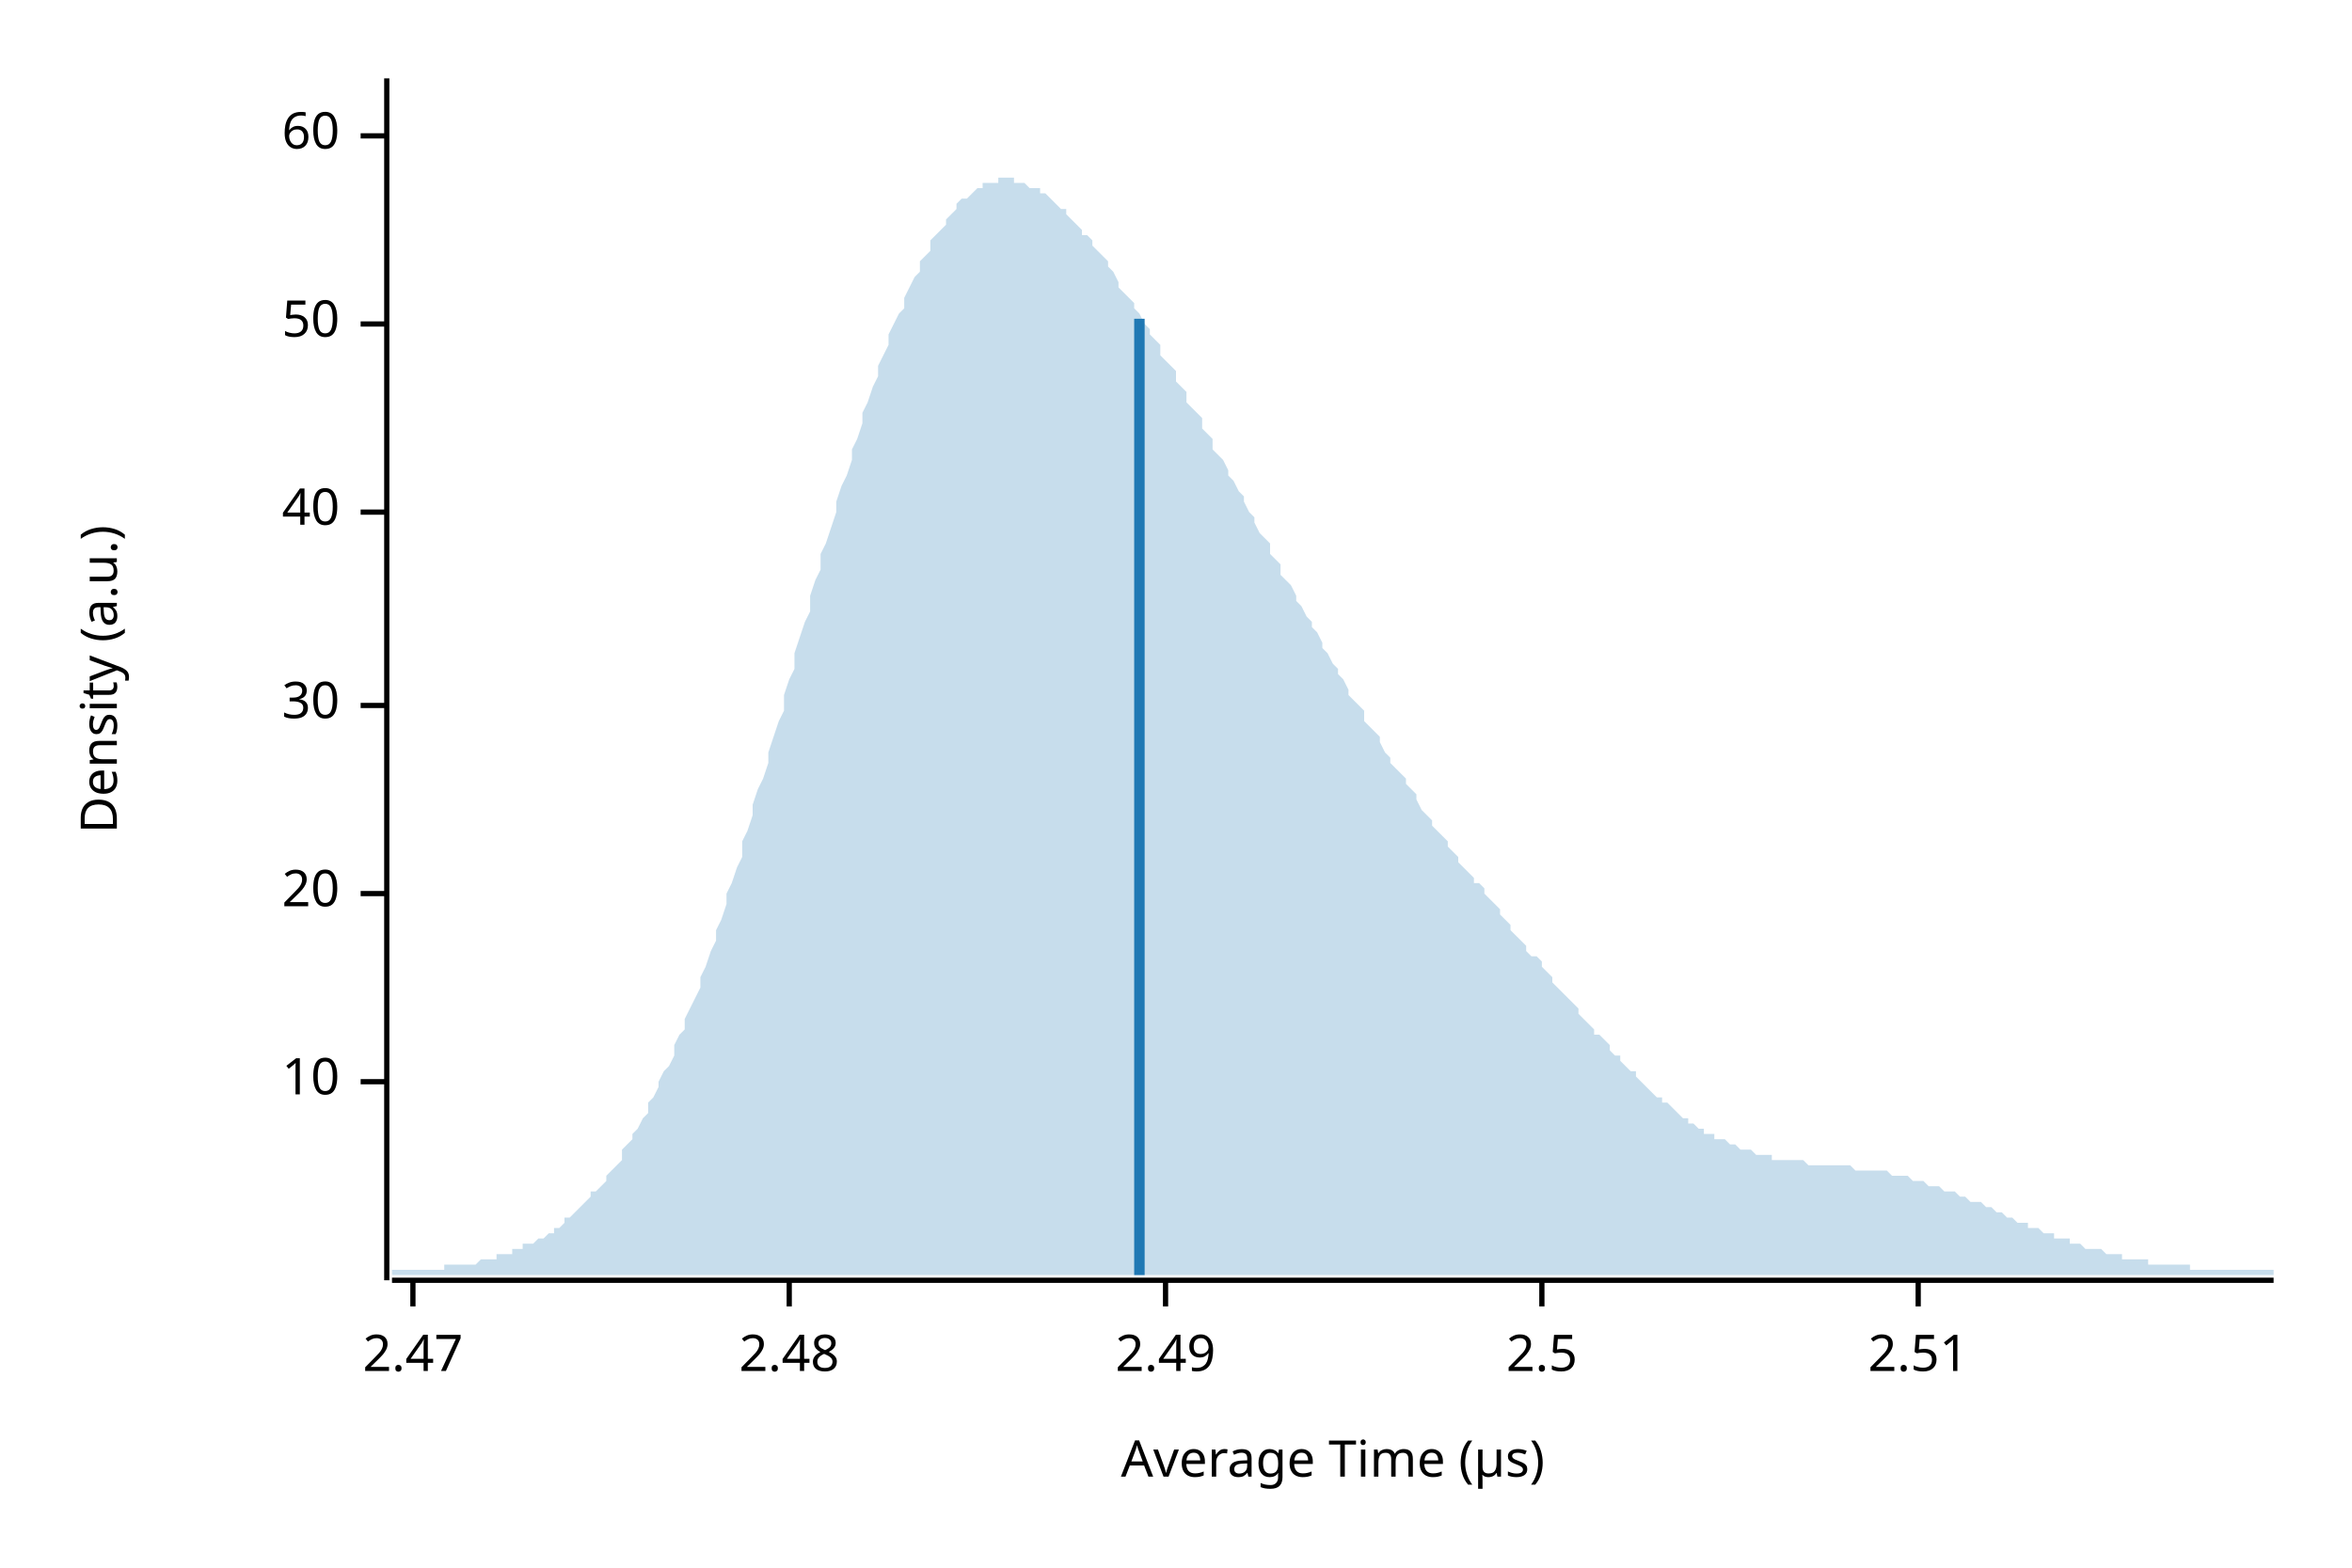
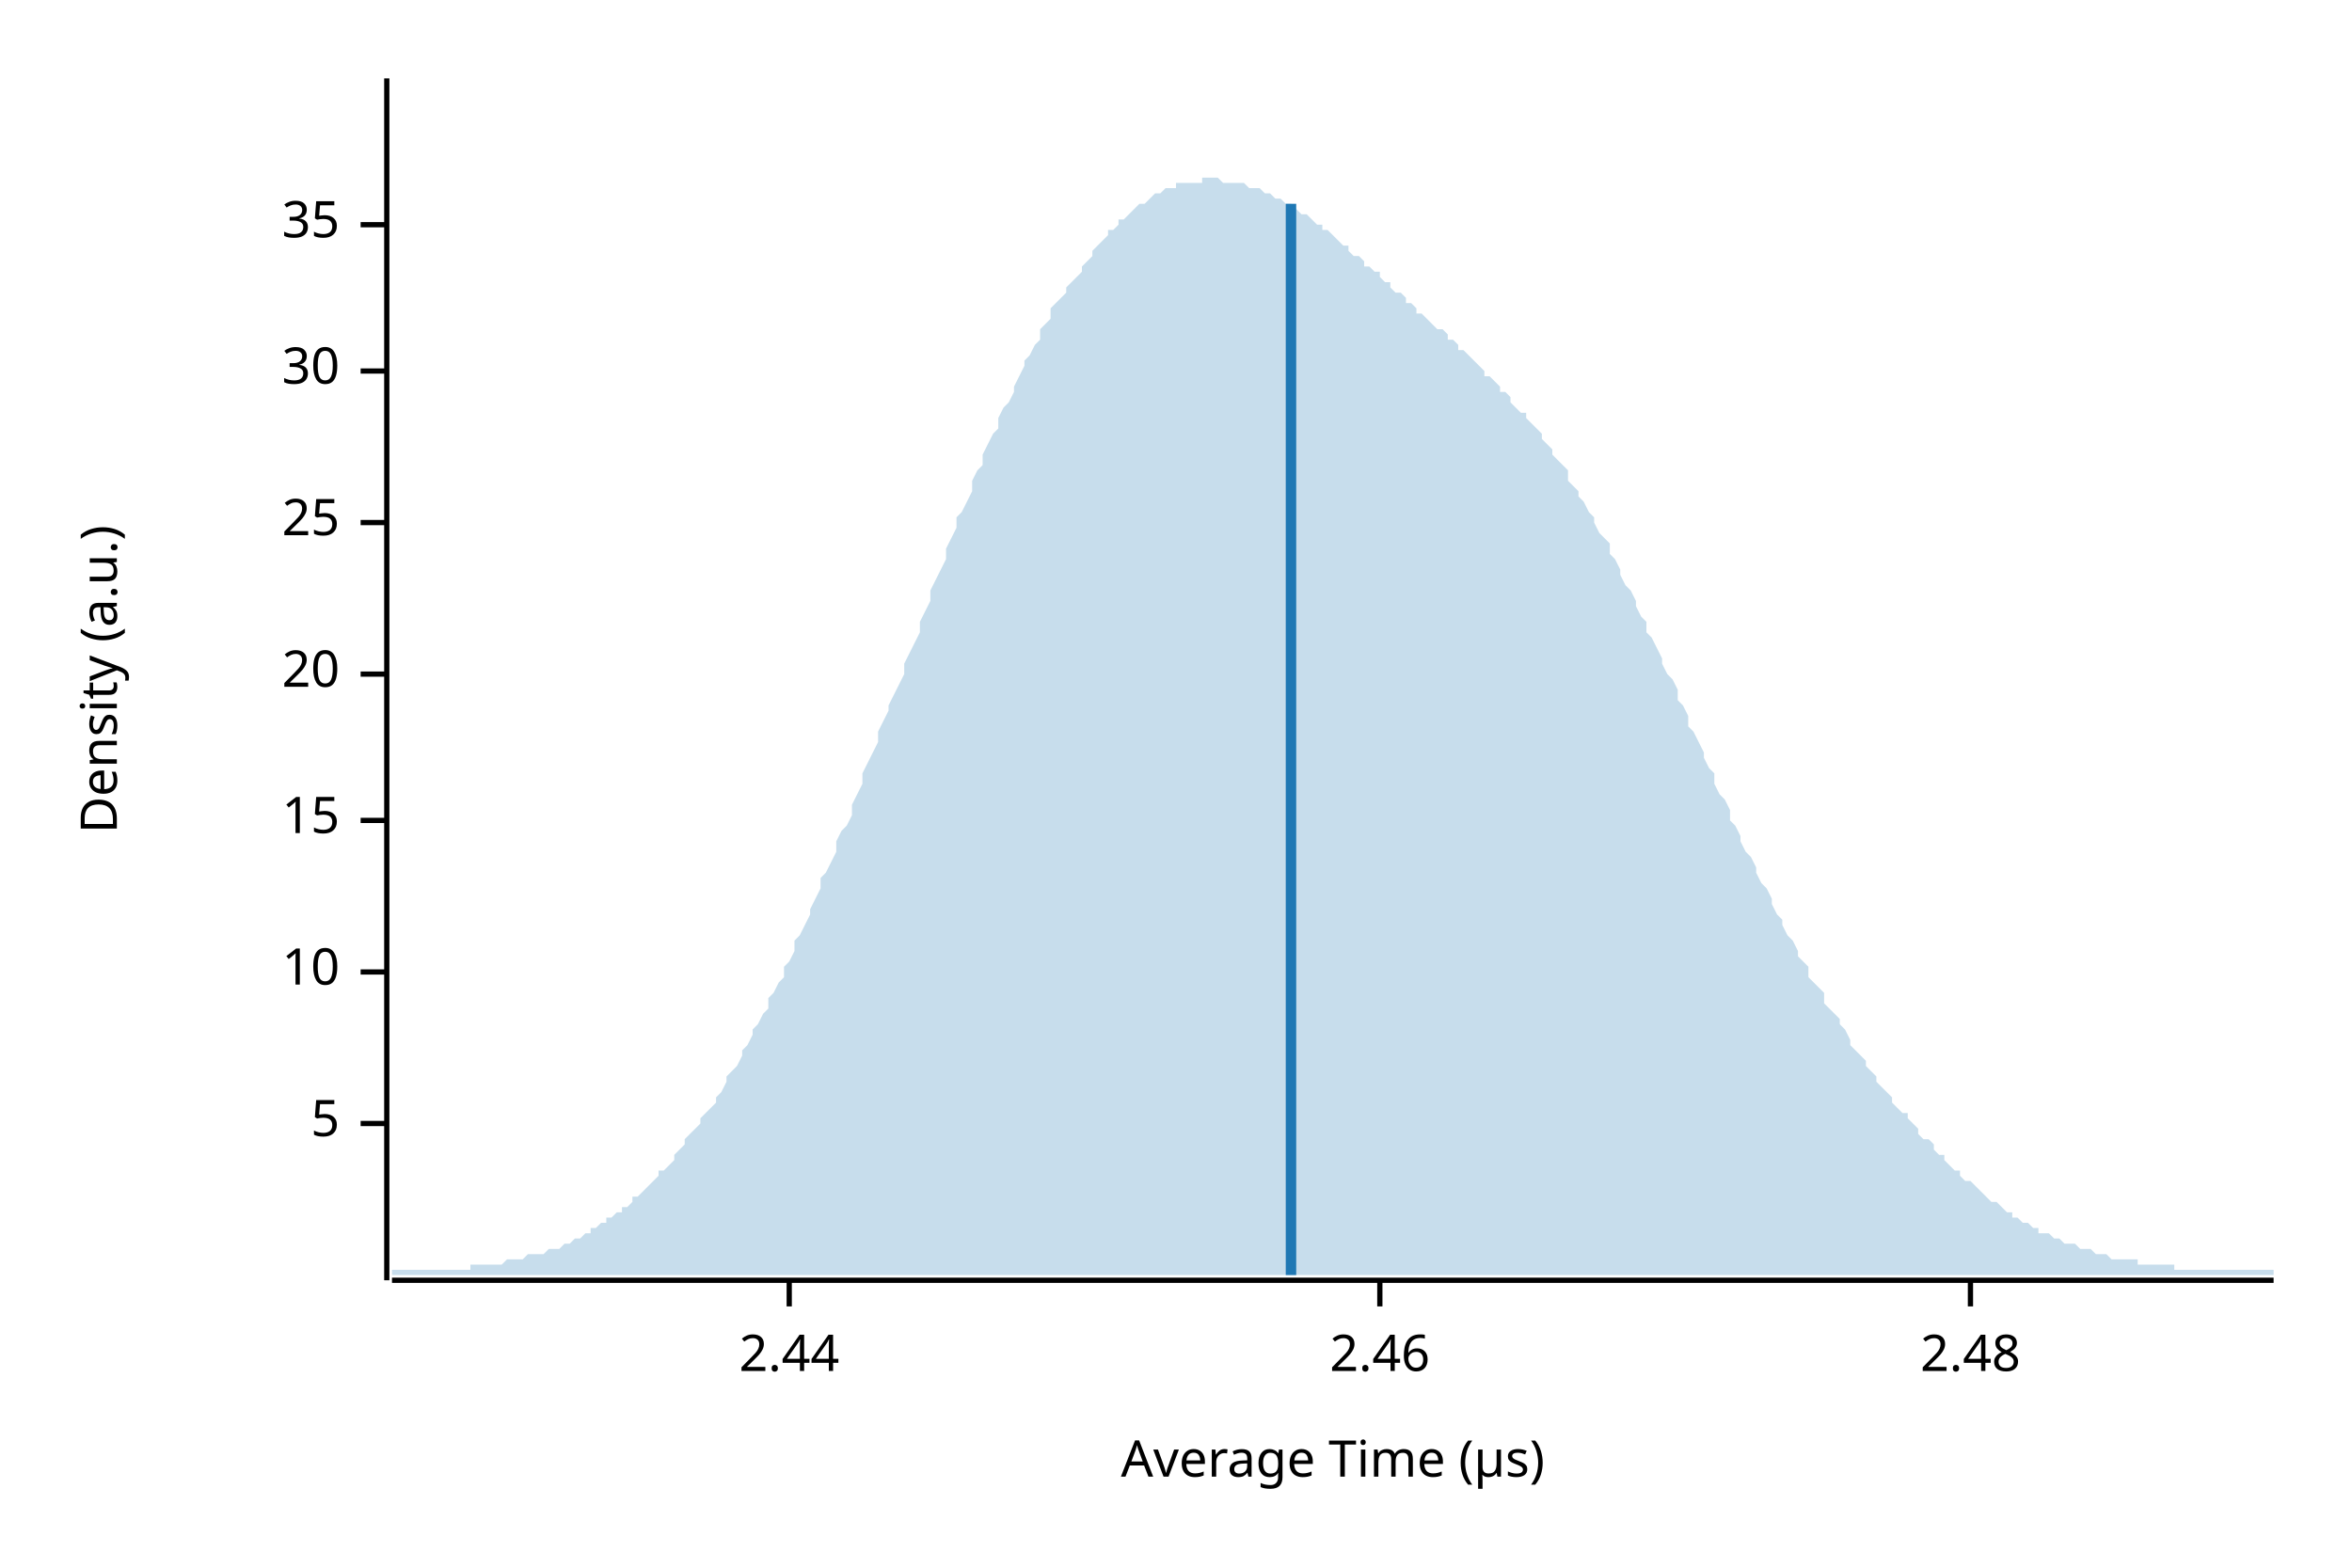
<svg xmlns="http://www.w3.org/2000/svg" width="450" height="300" viewBox="0 0 450 300">
  <text x="15" y="130" dy="0.76em" text-anchor="middle" font-family="sans-serif" font-size="9.677" opacity="1" fill="#000000" transform="rotate(270, 15, 130)">
Density (a.u.)
</text>
  <text x="255" y="285" dy="-0.5ex" text-anchor="middle" font-family="sans-serif" font-size="9.677" opacity="1" fill="#000000">
Average Time (µs)
</text>
  <polyline fill="none" opacity="1" stroke="#000000" stroke-width="1" points="74,15 74,245 " />
-   <text x="65" y="207" dy="0.5ex" text-anchor="end" font-family="sans-serif" font-size="9.677" opacity="1" fill="#000000">
+   <text x="65" y="215" dy="0.5ex" text-anchor="end" font-family="sans-serif" font-size="9.677" opacity="1" fill="#000000">
+ 5
+ </text>
+   <polyline fill="none" opacity="1" stroke="#000000" stroke-width="1" points="69,215 74,215 " />
+   <text x="65" y="186" dy="0.5ex" text-anchor="end" font-family="sans-serif" font-size="9.677" opacity="1" fill="#000000">
10
</text>
-   <polyline fill="none" opacity="1" stroke="#000000" stroke-width="1" points="69,207 74,207 " />
-   <text x="65" y="171" dy="0.5ex" text-anchor="end" font-family="sans-serif" font-size="9.677" opacity="1" fill="#000000">
+   <polyline fill="none" opacity="1" stroke="#000000" stroke-width="1" points="69,186 74,186 " />
+   <text x="65" y="157" dy="0.5ex" text-anchor="end" font-family="sans-serif" font-size="9.677" opacity="1" fill="#000000">
+ 15
+ </text>
+   <polyline fill="none" opacity="1" stroke="#000000" stroke-width="1" points="69,157 74,157 " />
+   <text x="65" y="129" dy="0.5ex" text-anchor="end" font-family="sans-serif" font-size="9.677" opacity="1" fill="#000000">
20
</text>
-   <polyline fill="none" opacity="1" stroke="#000000" stroke-width="1" points="69,171 74,171 " />
-   <text x="65" y="135" dy="0.5ex" text-anchor="end" font-family="sans-serif" font-size="9.677" opacity="1" fill="#000000">
+   <polyline fill="none" opacity="1" stroke="#000000" stroke-width="1" points="69,129 74,129 " />
+   <text x="65" y="100" dy="0.5ex" text-anchor="end" font-family="sans-serif" font-size="9.677" opacity="1" fill="#000000">
+ 25
+ </text>
+   <polyline fill="none" opacity="1" stroke="#000000" stroke-width="1" points="69,100 74,100 " />
+   <text x="65" y="71" dy="0.5ex" text-anchor="end" font-family="sans-serif" font-size="9.677" opacity="1" fill="#000000">
30
</text>
-   <polyline fill="none" opacity="1" stroke="#000000" stroke-width="1" points="69,135 74,135 " />
-   <text x="65" y="98" dy="0.5ex" text-anchor="end" font-family="sans-serif" font-size="9.677" opacity="1" fill="#000000">
- 40
+   <polyline fill="none" opacity="1" stroke="#000000" stroke-width="1" points="69,71 74,71 " />
+   <text x="65" y="43" dy="0.5ex" text-anchor="end" font-family="sans-serif" font-size="9.677" opacity="1" fill="#000000">
+ 35
</text>
-   <polyline fill="none" opacity="1" stroke="#000000" stroke-width="1" points="69,98 74,98 " />
-   <text x="65" y="62" dy="0.5ex" text-anchor="end" font-family="sans-serif" font-size="9.677" opacity="1" fill="#000000">
- 50
+   <polyline fill="none" opacity="1" stroke="#000000" stroke-width="1" points="69,43 74,43 " />
+   <polyline fill="none" opacity="1" stroke="#000000" stroke-width="1" points="75,245 435,245 " />
+   <text x="151" y="255" dy="0.76em" text-anchor="middle" font-family="sans-serif" font-size="9.677" opacity="1" fill="#000000">
+ 2.44
</text>
-   <polyline fill="none" opacity="1" stroke="#000000" stroke-width="1" points="69,62 74,62 " />
-   <text x="65" y="26" dy="0.5ex" text-anchor="end" font-family="sans-serif" font-size="9.677" opacity="1" fill="#000000">
- 60
+   <polyline fill="none" opacity="1" stroke="#000000" stroke-width="1" points="151,245 151,250 " />
+   <text x="264" y="255" dy="0.76em" text-anchor="middle" font-family="sans-serif" font-size="9.677" opacity="1" fill="#000000">
+ 2.46
</text>
-   <polyline fill="none" opacity="1" stroke="#000000" stroke-width="1" points="69,26 74,26 " />
-   <polyline fill="none" opacity="1" stroke="#000000" stroke-width="1" points="75,245 435,245 " />
-   <text x="79" y="255" dy="0.76em" text-anchor="middle" font-family="sans-serif" font-size="9.677" opacity="1" fill="#000000">
- 2.47
- </text>
-   <polyline fill="none" opacity="1" stroke="#000000" stroke-width="1" points="79,245 79,250 " />
-   <text x="151" y="255" dy="0.76em" text-anchor="middle" font-family="sans-serif" font-size="9.677" opacity="1" fill="#000000">
+   <polyline fill="none" opacity="1" stroke="#000000" stroke-width="1" points="264,245 264,250 " />
+   <text x="377" y="255" dy="0.76em" text-anchor="middle" font-family="sans-serif" font-size="9.677" opacity="1" fill="#000000">
2.48
</text>
-   <polyline fill="none" opacity="1" stroke="#000000" stroke-width="1" points="151,245 151,250 " />
-   <text x="223" y="255" dy="0.76em" text-anchor="middle" font-family="sans-serif" font-size="9.677" opacity="1" fill="#000000">
- 2.49
- </text>
-   <polyline fill="none" opacity="1" stroke="#000000" stroke-width="1" points="223,245 223,250 " />
-   <text x="295" y="255" dy="0.76em" text-anchor="middle" font-family="sans-serif" font-size="9.677" opacity="1" fill="#000000">
- 2.5
- </text>
-   <polyline fill="none" opacity="1" stroke="#000000" stroke-width="1" points="295,245 295,250 " />
-   <text x="367" y="255" dy="0.76em" text-anchor="middle" font-family="sans-serif" font-size="9.677" opacity="1" fill="#000000">
- 2.51
- </text>
-   <polyline fill="none" opacity="1" stroke="#000000" stroke-width="1" points="367,245 367,250 " />
-   <polygon opacity="0.25" fill="#1F78B4" points="75,243 75,243 76,243 77,243 77,243 78,243 79,243 80,243 80,243 81,243 82,243 82,243 83,243 84,243 85,243 85,242 86,242 87,242 87,242 88,242 89,242 90,242 90,242 91,242 92,241 93,241 93,241 94,241 95,241 95,240 96,240 97,240 98,240 98,239 99,239 100,239 100,238 101,238 102,238 103,237 103,237 104,237 105,236 106,236 106,235 107,235 108,234 108,233 109,233 110,232 111,231 111,231 112,230 113,229 113,228 114,228 115,227 116,226 116,225 117,224 118,223 119,222 119,220 120,219 121,218 121,217 122,216 123,214 124,213 124,211 125,210 126,208 126,207 127,205 128,204 129,202 129,200 130,198 131,197 131,195 132,193 133,191 134,189 134,187 135,185 136,182 137,180 137,178 138,176 139,173 139,171 140,169 141,166 142,164 142,161 143,159 144,156 144,154 145,151 146,149 147,146 147,144 148,141 149,138 150,136 150,133 151,130 152,128 152,125 153,122 154,119 155,117 155,114 156,111 157,109 157,106 158,104 159,101 160,98 160,96 161,93 162,91 163,88 163,86 164,84 165,81 165,79 166,77 167,74 168,72 168,70 169,68 170,66 170,64 171,62 172,60 173,59 173,57 174,55 175,53 176,52 176,50 177,49 178,48 178,46 179,45 180,44 181,43 181,42 182,41 183,40 183,39 184,38 185,38 186,37 186,37 187,36 188,36 188,35 189,35 190,35 191,35 191,34 192,34 193,34 194,34 194,35 195,35 196,35 196,35 197,36 198,36 199,36 199,37 200,37 201,38 201,38 202,39 203,40 204,40 204,41 205,42 206,43 207,44 207,45 208,45 209,46 209,47 210,48 211,49 212,50 212,51 213,52 214,54 214,55 215,56 216,57 217,58 217,59 218,60 219,62 220,63 220,64 221,65 222,66 222,68 223,69 224,70 225,71 225,73 226,74 227,75 227,77 228,78 229,79 230,80 230,82 231,83 232,84 232,86 233,87 234,88 235,90 235,91 236,92 237,94 238,95 238,96 239,98 240,99 240,100 241,102 242,103 243,104 243,106 244,107 245,108 245,110 246,111 247,112 248,114 248,115 249,116 250,118 251,119 251,120 252,121 253,123 253,124 254,125 255,127 256,128 256,129 257,130 258,132 258,133 259,134 260,135 261,136 261,138 262,139 263,140 264,141 264,142 265,144 266,145 266,146 267,147 268,148 269,149 269,150 270,151 271,152 271,153 272,155 273,156 274,157 274,158 275,159 276,160 277,161 277,162 278,163 279,164 279,165 280,166 281,167 282,168 282,169 283,169 284,170 284,171 285,172 286,173 287,174 287,175 288,176 289,177 289,178 290,179 291,180 292,181 292,182 293,183 294,183 295,184 295,185 296,186 297,187 297,188 298,189 299,190 300,191 300,191 301,192 302,193 302,194 303,195 304,196 305,197 305,198 306,198 307,199 308,200 308,201 309,202 310,202 310,203 311,204 312,205 313,205 313,206 314,207 315,208 315,208 316,209 317,210 318,210 318,211 319,211 320,212 321,213 321,213 322,214 323,214 323,215 324,215 325,216 326,216 326,217 327,217 328,217 328,218 329,218 330,218 331,219 331,219 332,219 333,220 333,220 334,220 335,220 336,221 336,221 337,221 338,221 339,221 339,222 340,222 341,222 341,222 342,222 343,222 344,222 344,222 345,222 346,223 346,223 347,223 348,223 349,223 349,223 350,223 351,223 352,223 352,223 353,223 354,223 354,223 355,224 356,224 357,224 357,224 358,224 359,224 359,224 360,224 361,224 362,225 362,225 363,225 364,225 365,225 365,225 366,226 367,226 367,226 368,226 369,227 370,227 370,227 371,227 372,228 372,228 373,228 374,228 375,229 375,229 376,229 377,230 378,230 378,230 379,230 380,231 380,231 381,231 382,232 383,232 383,232 384,233 385,233 385,233 386,234 387,234 388,234 388,235 389,235 390,235 390,235 391,236 392,236 393,236 393,237 394,237 395,237 396,237 396,238 397,238 398,238 398,238 399,239 400,239 401,239 401,239 402,239 403,240 403,240 404,240 405,240 406,240 406,241 407,241 408,241 409,241 409,241 410,241 411,241 411,242 412,242 413,242 414,242 414,242 415,242 416,242 416,242 417,242 418,242 419,242 419,243 420,243 421,243 422,243 422,243 423,243 424,243 424,243 425,243 426,243 427,243 427,243 428,243 429,243 429,243 430,243 431,243 432,243 432,243 433,243 434,243 435,243 435,244 75,244 " />
-   <polyline fill="none" opacity="1" stroke="#1F78B4" stroke-width="2" points="218,244 218,61 " />
+   <polyline fill="none" opacity="1" stroke="#000000" stroke-width="1" points="377,245 377,250 " />
+   <polygon opacity="0.25" fill="#1F78B4" points="75,243 75,243 76,243 77,243 77,243 78,243 79,243 80,243 80,243 81,243 82,243 82,243 83,243 84,243 85,243 85,243 86,243 87,243 87,243 88,243 89,243 90,243 90,242 91,242 92,242 93,242 93,242 94,242 95,242 95,242 96,242 97,241 98,241 98,241 99,241 100,241 100,241 101,240 102,240 103,240 103,240 104,240 105,239 106,239 106,239 107,239 108,238 108,238 109,238 110,237 111,237 111,237 112,236 113,236 113,235 114,235 115,234 116,234 116,233 117,233 118,232 119,232 119,231 120,231 121,230 121,229 122,229 123,228 124,227 124,227 125,226 126,225 126,224 127,224 128,223 129,222 129,221 130,220 131,219 131,218 132,217 133,216 134,215 134,214 135,213 136,212 137,211 137,210 138,209 139,207 139,206 140,205 141,204 142,202 142,201 143,200 144,198 144,197 145,196 146,194 147,193 147,191 148,190 149,188 150,187 150,185 151,184 152,182 152,180 153,179 154,177 155,175 155,174 156,172 157,170 157,168 158,167 159,165 160,163 160,161 161,159 162,158 163,156 163,154 164,152 165,150 165,148 166,146 167,144 168,142 168,140 169,138 170,136 170,135 171,133 172,131 173,129 173,127 174,125 175,123 176,121 176,119 177,117 178,115 178,113 179,111 180,109 181,107 181,105 182,103 183,101 183,99 184,98 185,96 186,94 186,92 187,90 188,89 188,87 189,85 190,83 191,82 191,80 192,78 193,77 194,75 194,74 195,72 196,70 196,69 197,68 198,66 199,65 199,63 200,62 201,61 201,59 202,58 203,57 204,56 204,55 205,54 206,53 207,52 207,51 208,50 209,49 209,48 210,47 211,46 212,45 212,44 213,44 214,43 214,42 215,42 216,41 217,40 217,40 218,39 219,39 220,38 220,38 221,37 222,37 222,37 223,36 224,36 225,36 225,35 226,35 227,35 227,35 228,35 229,35 230,35 230,34 231,34 232,34 232,34 233,34 234,35 235,35 235,35 236,35 237,35 238,35 238,35 239,36 240,36 240,36 241,36 242,37 243,37 243,37 244,38 245,38 245,38 246,39 247,39 248,40 248,40 249,41 250,41 251,42 251,42 252,43 253,43 253,44 254,44 255,45 256,46 256,46 257,47 258,47 258,48 259,49 260,49 261,50 261,51 262,51 263,52 264,52 264,53 265,54 266,54 266,55 267,56 268,56 269,57 269,58 270,58 271,59 271,60 272,60 273,61 274,62 274,62 275,63 276,63 277,64 277,65 278,65 279,66 279,67 280,67 281,68 282,69 282,69 283,70 284,71 284,72 285,72 286,73 287,74 287,75 288,75 289,76 289,77 290,78 291,79 292,79 292,80 293,81 294,82 295,83 295,84 296,85 297,86 297,87 298,88 299,89 300,90 300,92 301,93 302,94 302,95 303,96 304,98 305,99 305,100 306,102 307,103 308,104 308,106 309,107 310,109 310,110 311,112 312,113 313,115 313,116 314,118 315,119 315,121 316,122 317,124 318,126 318,127 319,129 320,130 321,132 321,134 322,135 323,137 323,139 324,140 325,142 326,144 326,145 327,147 328,148 328,150 329,152 330,153 331,155 331,157 332,158 333,160 333,161 334,163 335,164 336,166 336,167 337,169 338,170 339,172 339,173 340,175 341,176 341,177 342,179 343,180 344,182 344,183 345,184 346,185 346,187 347,188 348,189 349,190 349,192 350,193 351,194 352,195 352,196 353,197 354,199 354,200 355,201 356,202 357,203 357,204 358,205 359,206 359,207 360,208 361,209 362,210 362,211 363,212 364,213 365,213 365,214 366,215 367,216 367,217 368,218 369,218 370,219 370,220 371,221 372,221 372,222 373,223 374,224 375,224 375,225 376,226 377,226 378,227 378,227 379,228 380,229 380,229 381,230 382,230 383,231 383,231 384,232 385,232 385,233 386,233 387,234 388,234 388,234 389,235 390,235 390,236 391,236 392,236 393,237 393,237 394,237 395,238 396,238 396,238 397,238 398,239 398,239 399,239 400,239 401,240 401,240 402,240 403,240 403,240 404,241 405,241 406,241 406,241 407,241 408,241 409,241 409,242 410,242 411,242 411,242 412,242 413,242 414,242 414,242 415,242 416,242 416,243 417,243 418,243 419,243 419,243 420,243 421,243 422,243 422,243 423,243 424,243 424,243 425,243 426,243 427,243 427,243 428,243 429,243 429,243 430,243 431,243 432,243 432,243 433,243 434,243 435,243 435,244 75,244 " />
+   <polyline fill="none" opacity="1" stroke="#1F78B4" stroke-width="2" points="247,244 247,39 " />
</svg>
